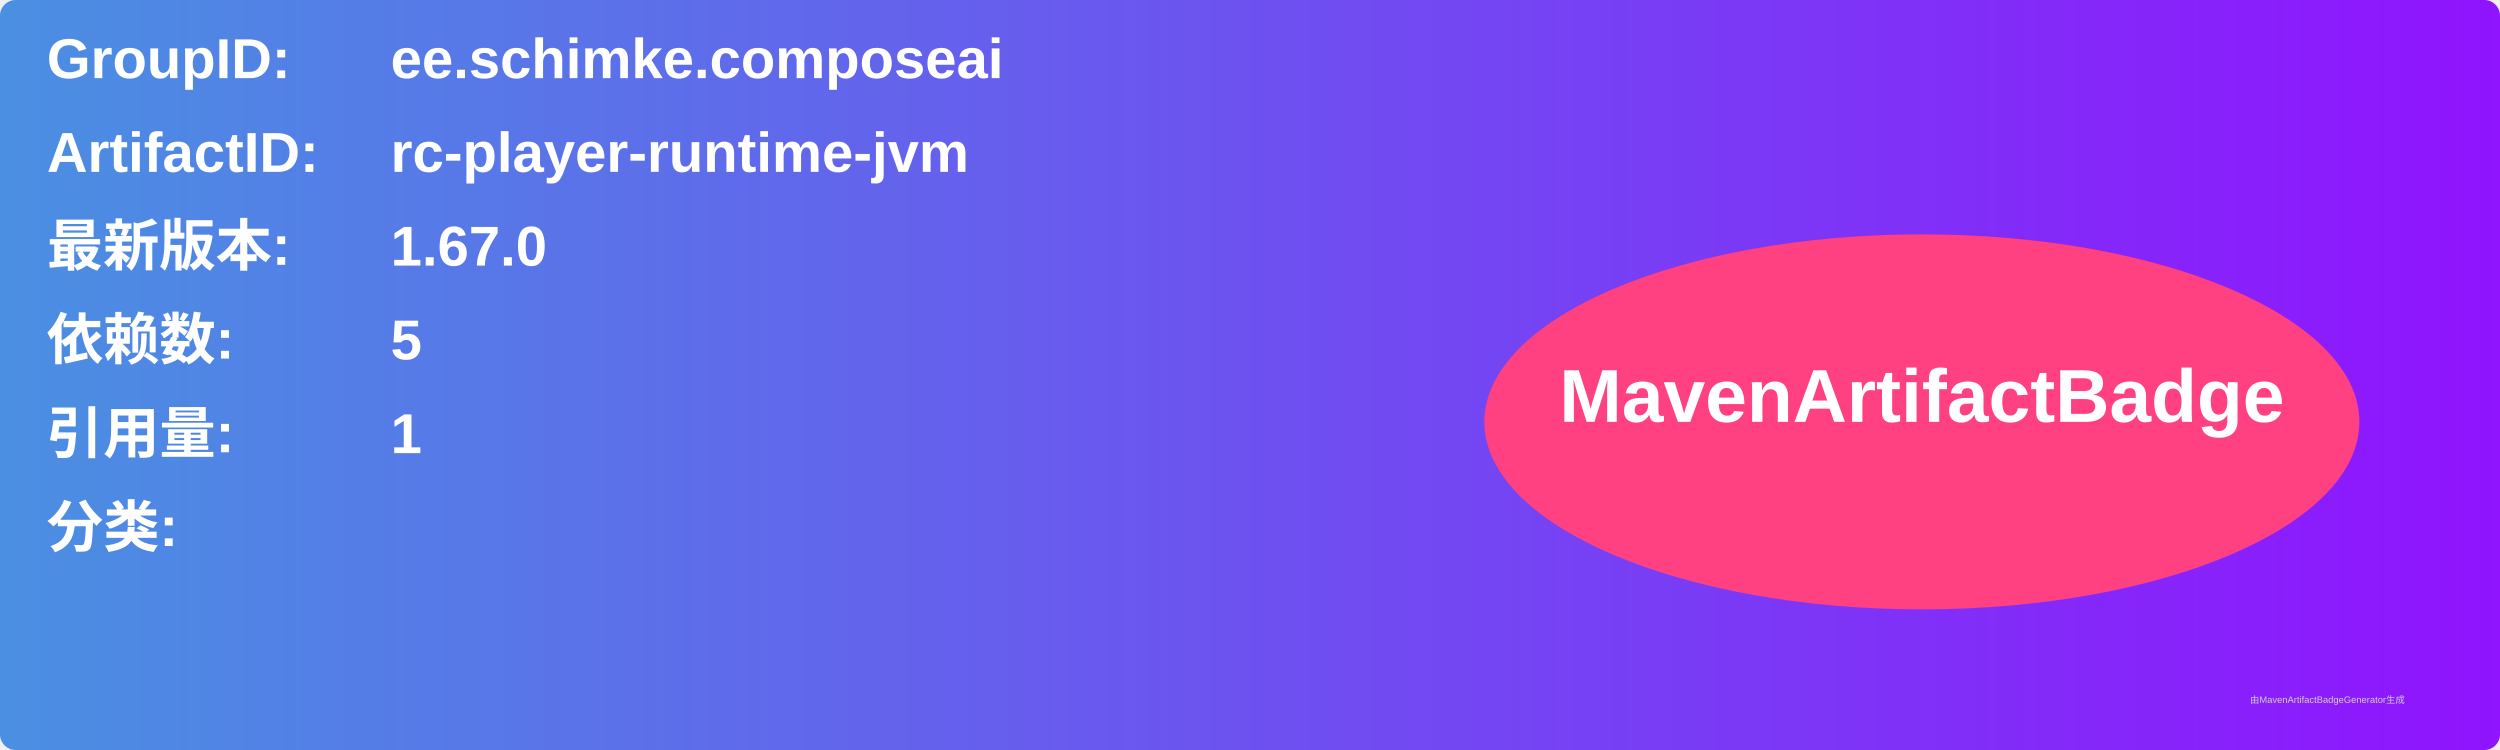
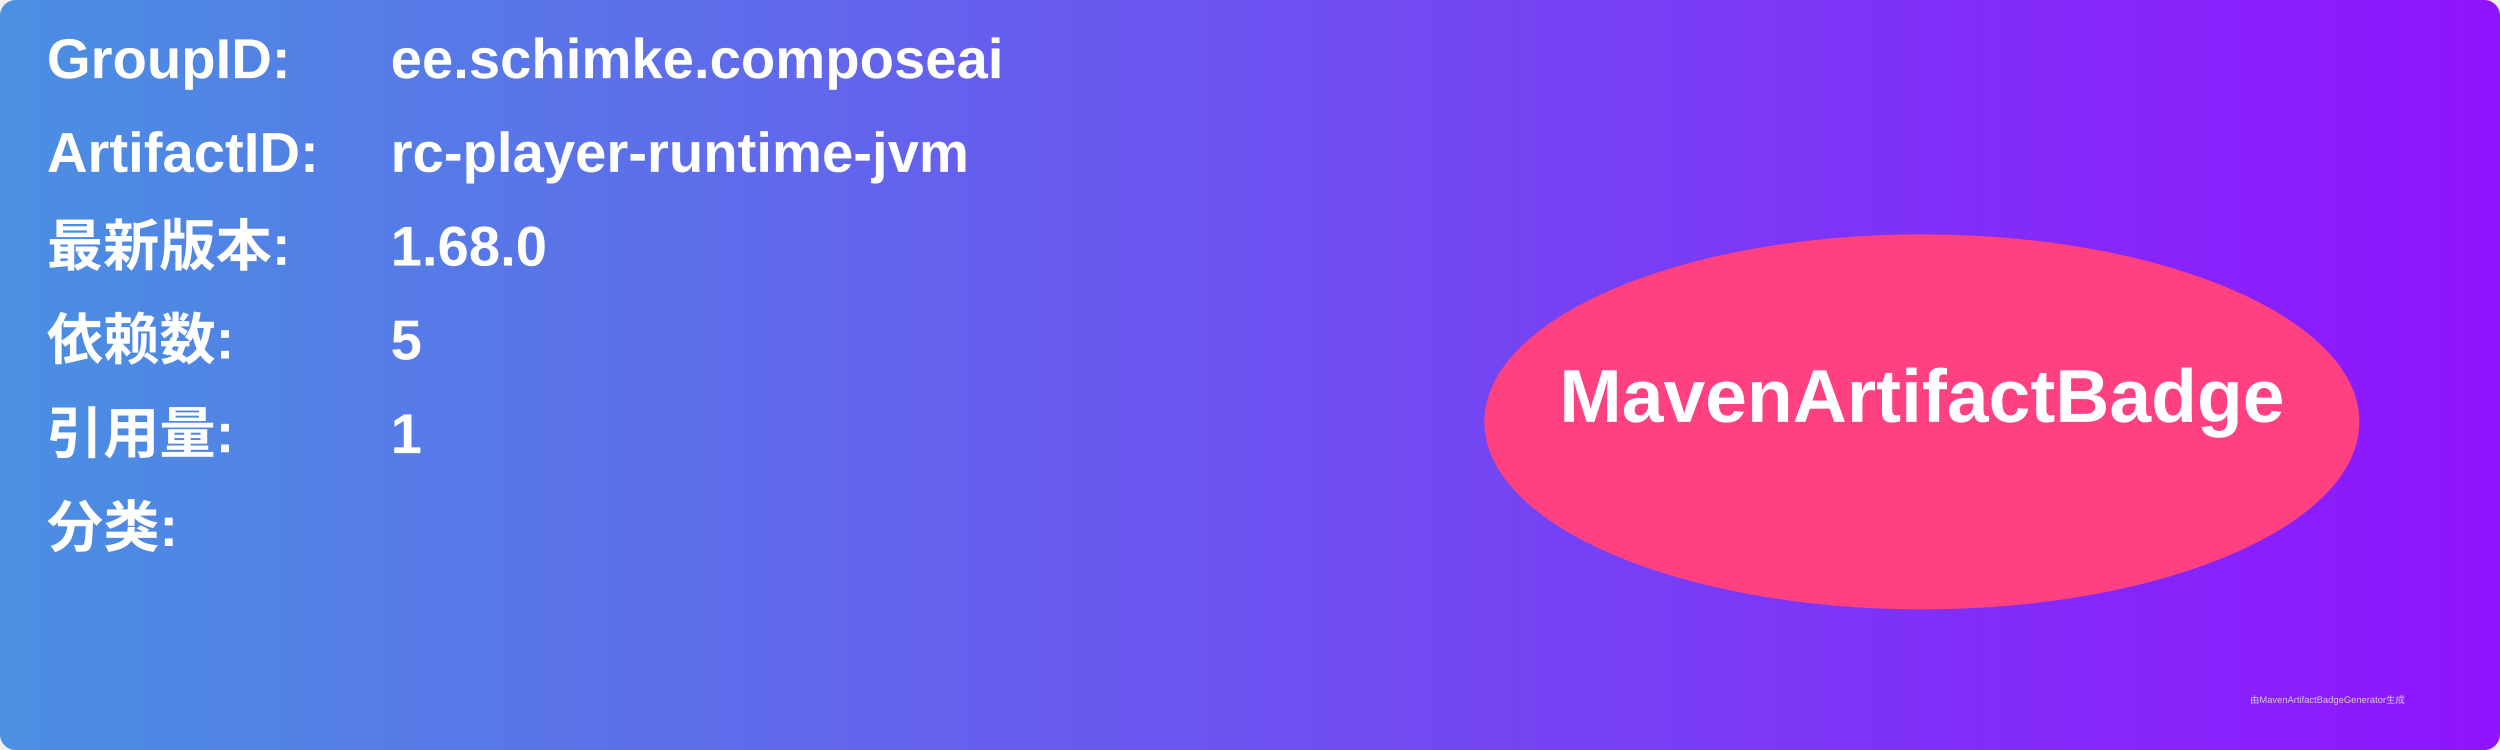
<svg xmlns="http://www.w3.org/2000/svg" width="800" height="240" viewBox="0 0 800 240">
  <linearGradient id="grad" x1="0%" y1="0%" x2="100%" y2="0%">
    <stop offset="0%" stop-color="#4a90e2" />
    <stop offset="100%" stop-color="#9013fe" />
  </linearGradient>
  <rect width="100%" height="100%" rx="5" ry="5" fill="url(#grad)" />
  <g transform="translate(15, 15)">
    <text x="0" y="10" font-family="Arial" font-size="18" fill="white" font-weight="bold" width="260">GroupID:</text>
    <text x="110" y="10" font-family="Arial" font-size="18" fill="white" font-weight="bold" width="460">ee.schimke.composeai</text>
    <text x="0" y="40" font-family="Arial" font-size="18" fill="white" font-weight="bold" width="260">ArtifactID:</text>
    <text x="110" y="40" font-family="Arial" font-size="18" fill="white" font-weight="bold" width="460">rc-player-runtime-jvm</text>
    <text x="0" y="70" font-family="Arial" font-size="18" fill="white" font-weight="bold">最新版本:</text>
    <text x="110" y="70" font-family="Arial" font-size="18" fill="white" font-weight="bold">
-       <tspan font-weight="bold">1.67.0</tspan>
+       <tspan font-weight="bold">1.68.0</tspan>
    </text>
    <text x="0" y="100" font-family="Arial" font-size="18" fill="white" font-weight="bold">依赖数: </text>
    <text x="110" y="100" font-family="Arial" font-size="18" fill="white">
      <tspan font-weight="bold">5</tspan>
    </text>
    <text x="0" y="130" font-family="Arial" font-size="18" fill="white" font-weight="bold">引用量: </text>
    <text x="110" y="130" font-family="Arial" font-size="18" fill="white">
      <tspan font-weight="bold">1</tspan>
    </text>
    <text x="0" y="160" font-family="Arial" font-size="18" fill="white" font-weight="bold">分类:</text>
    <text x="10" y="190" font-family="Arial" font-size="10" fill="white">
      <tspan font-weight="bold" />
    </text>
    <ellipse cx="600" cy="120" rx="140" ry="60" fill="#ff4081" />
    <text x="600" y="120" text-anchor="middle" font-family="Arial" font-size="24" fill="white" font-weight="bold">MavenArtifactBadge</text>
  </g>
  <text x="720" y="225" font-family="Arial" font-size="3" fill="#d0d0d0">由MavenArtifactBadgeGenerator生成</text>
</svg>
